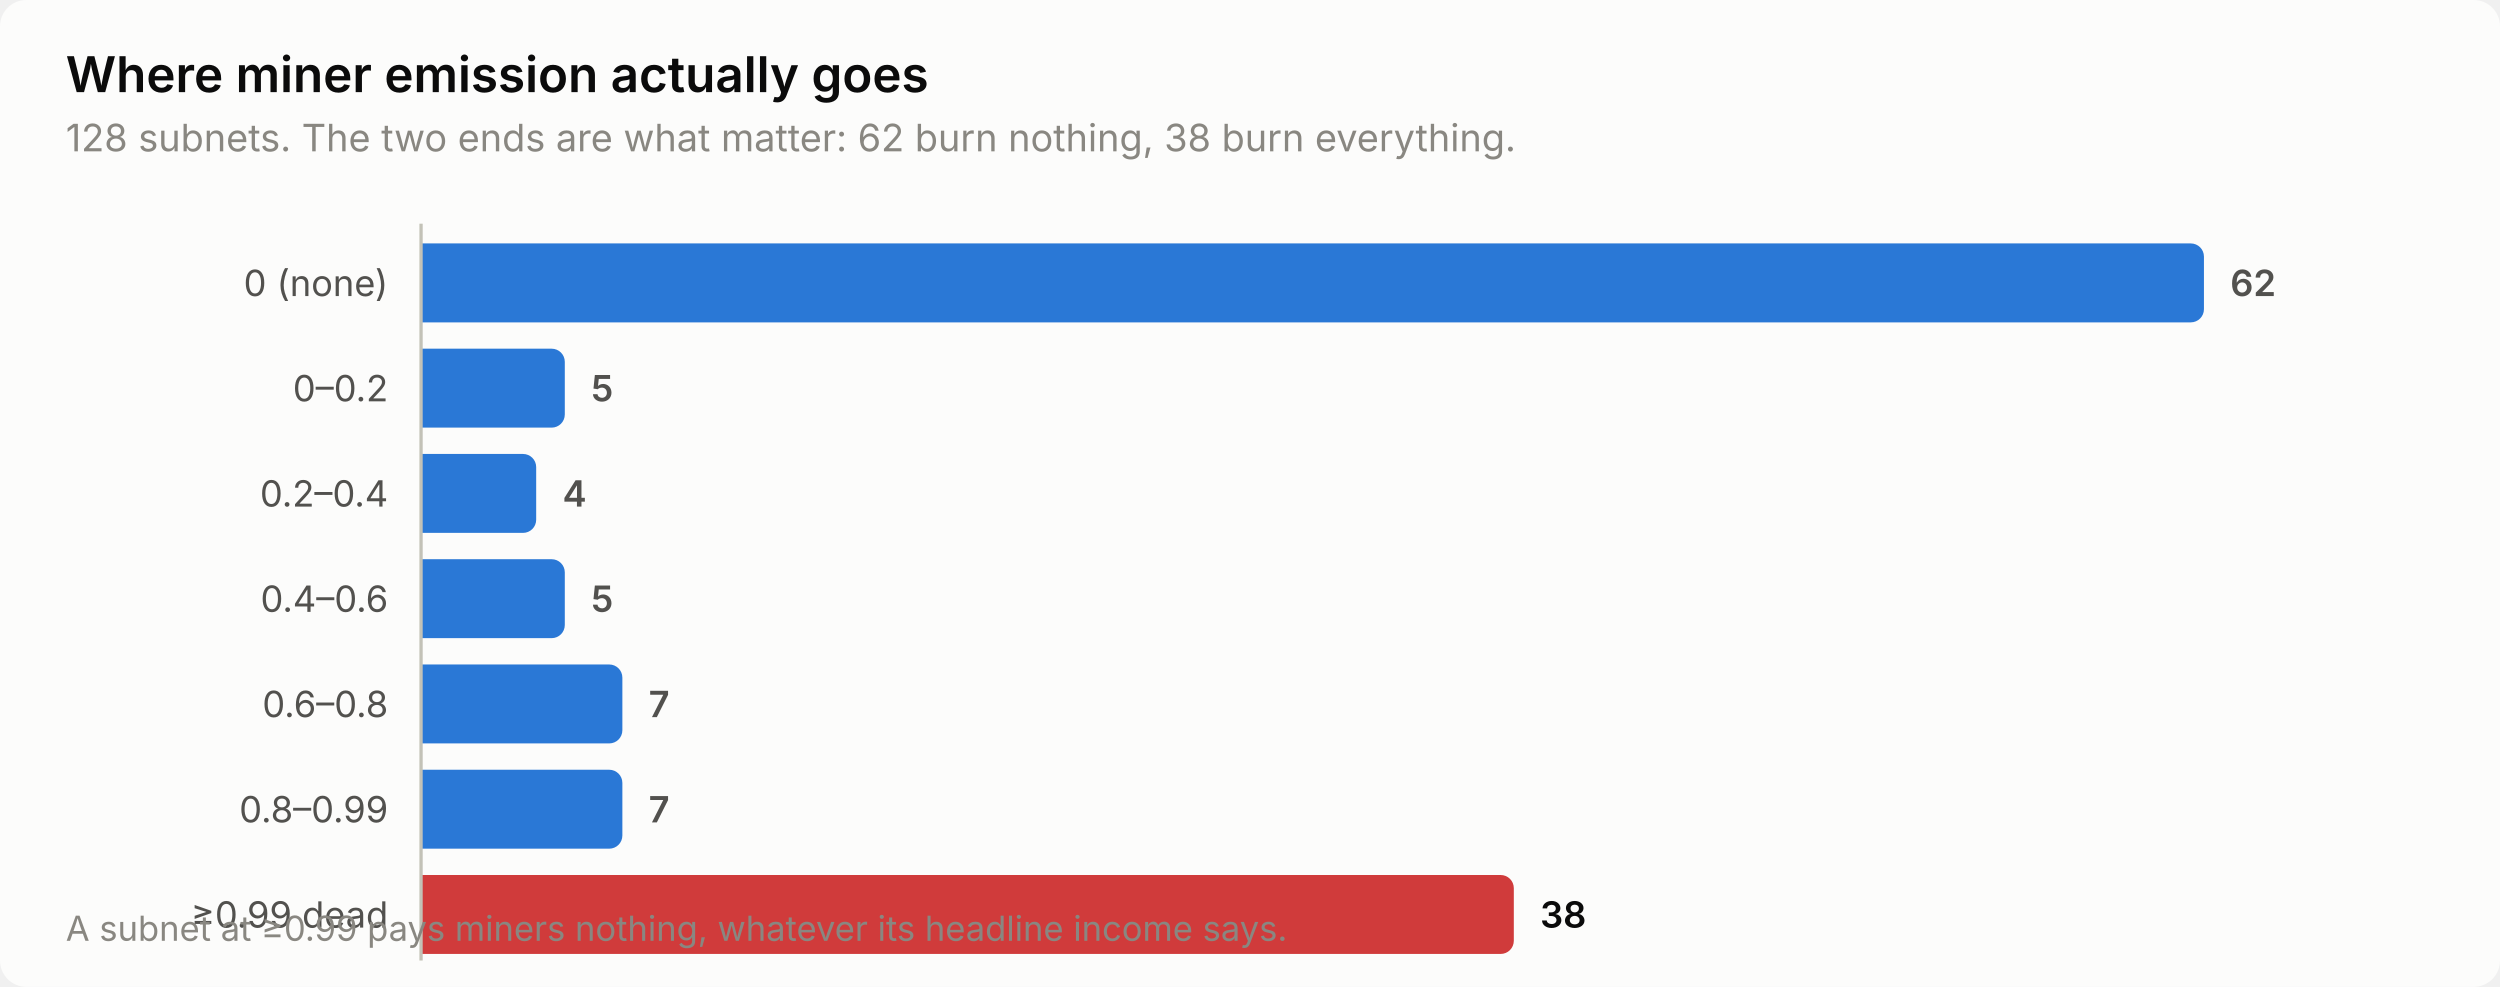
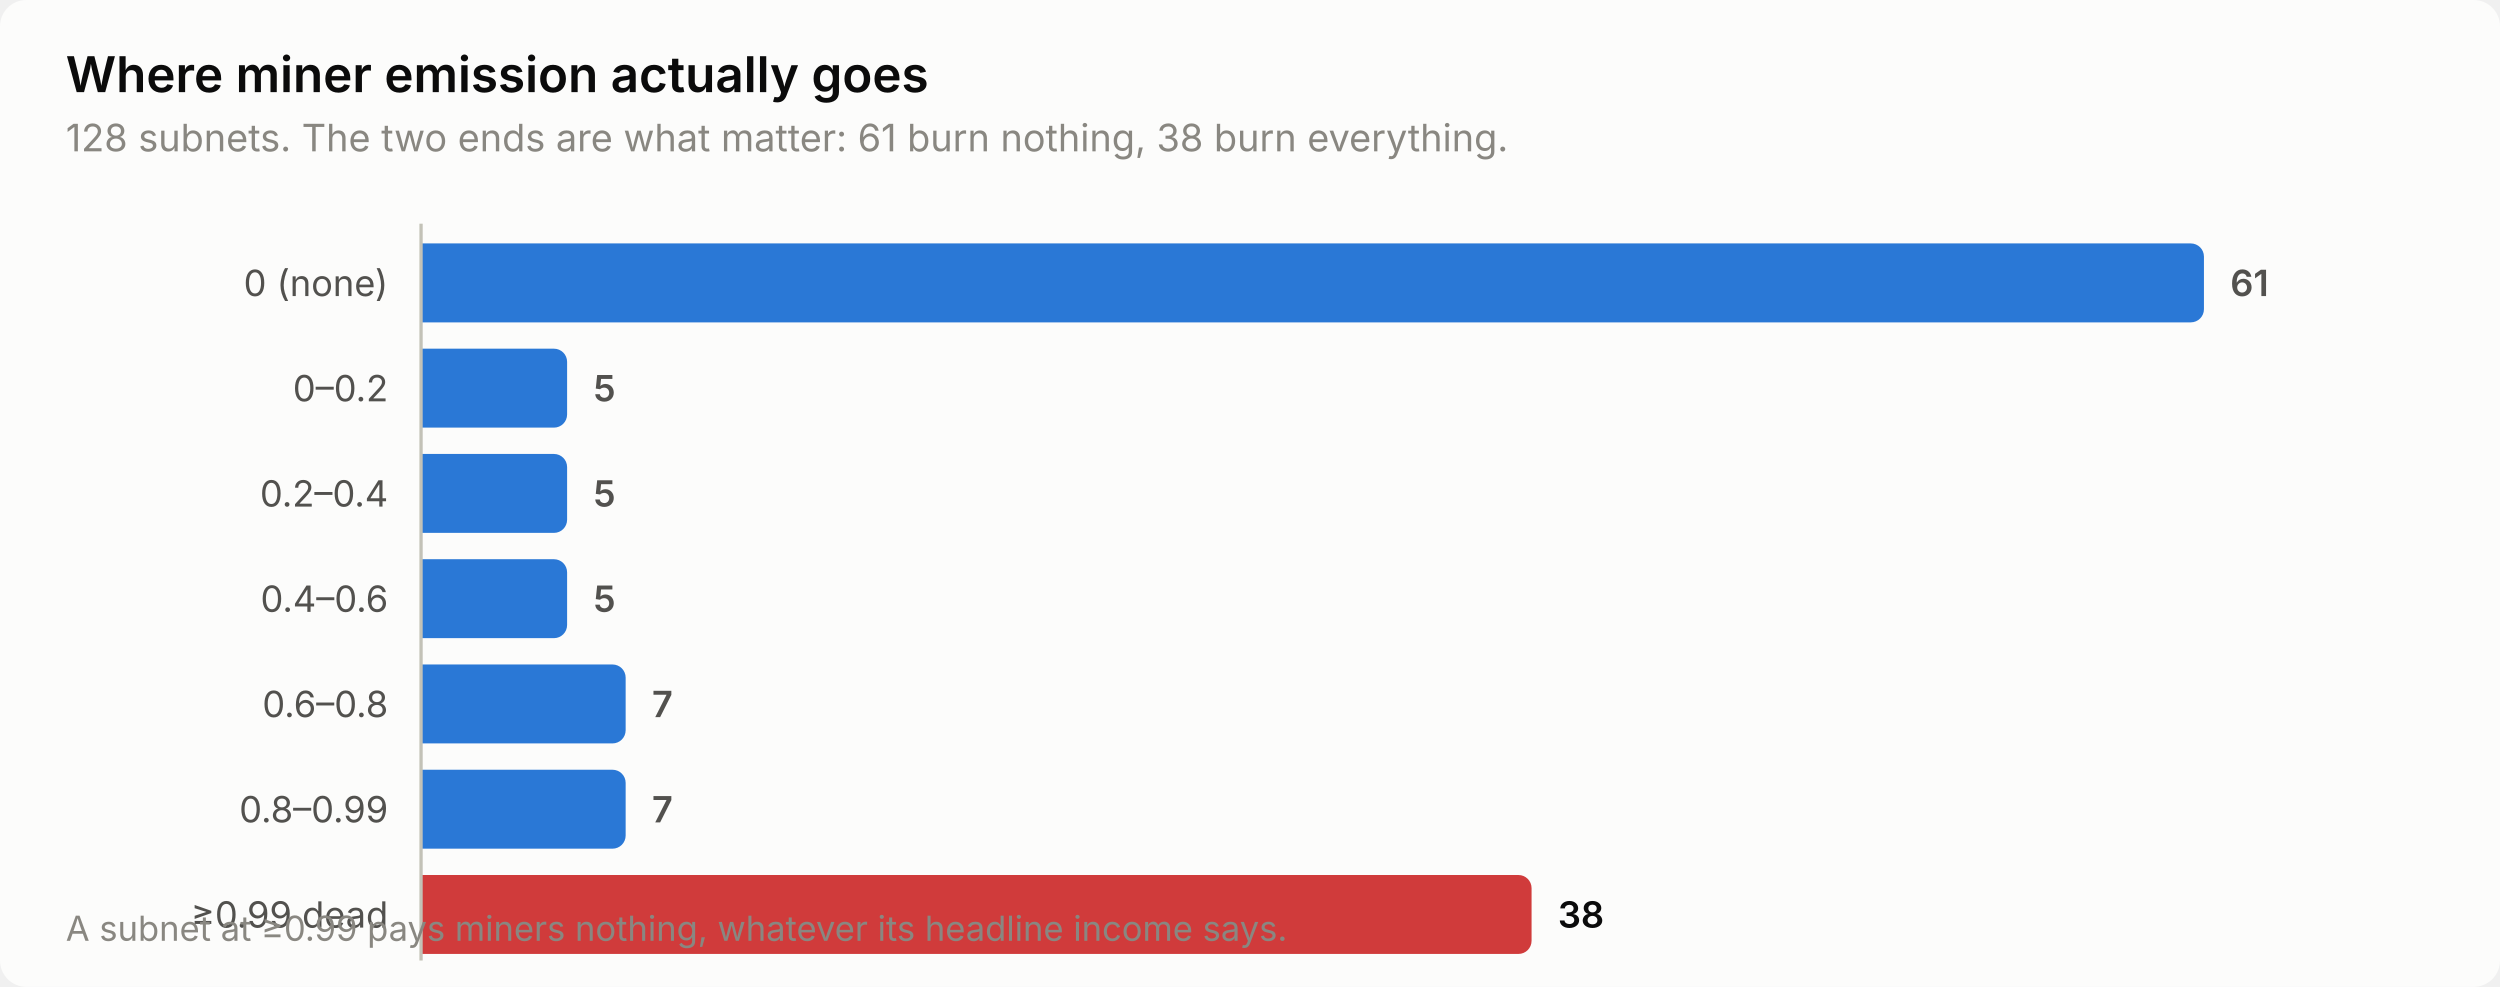
<svg xmlns="http://www.w3.org/2000/svg" width="760" height="300" viewBox="0 0 760 300" role="img" aria-label="Where miner emission actually goes">
  <style>
    text { font-family: system-ui, -apple-system, 'Segoe UI', sans-serif; }
    .t-title { font-size: 15px; font-weight: 600; }
    .t-sub { font-size: 11.5px; }
    .t-lab { font-size: 11px; }
    .t-val { font-size: 11px; font-weight: 600; font-variant-numeric: tabular-nums; }
    .t-tick { font-size: 10.5px; font-variant-numeric: tabular-nums; }

    .surface { fill: #fcfcfb; }
    .ink { fill: #0b0b0b; }
    .ink2 { fill: #52514e; }
    .muted { fill: #898781; }
    .grid { stroke: #e1e0d9; }
    .axis { stroke: #c3c2b7; }
    .accent { fill: #2a78d6; }
    .critical { fill: #d03b3b; }
    .deemph { fill: #d8d7d0; }

    @media (prefers-color-scheme: dark) {
      .surface { fill: #1a1a19; }
      .ink { fill: #ffffff; }
      .ink2 { fill: #c3c2b7; }
      .muted { fill: #898781; }
      .grid { stroke: #2c2c2a; }
      .axis { stroke: #383835; }
      .accent { fill: #3987e5; }
      .deemph { fill: #3a3a37; }
    }
</style>
  <rect class="surface" width="760" height="300" rx="8" />
  <text class="ink t-title" x="20" y="28">Where miner emission actually goes</text>
-   <text class="muted t-sub" x="20" y="46">128 subnets. The two ends are what matter: 62 burn nothing, 38 burn everything.</text>
+   <text class="muted t-sub" x="20" y="46">128 subnets. The two ends are what matter: 61 burn nothing, 38 burn everything.</text>
  <text class="ink2 t-lab" x="118" y="90" text-anchor="end">0 (none)</text>
  <path class="accent" d="M128.0,74.0 H666.0 a4.0,4.0 0 0 1 4.0,4.0 V94.0 a4.0,4.0 0 0 1 -4.0,4.0 H128.0 Z" />
-   <text class="ink2 t-val" x="678.0" y="90">62</text>
+   <text class="ink2 t-val" x="678.0" y="90">61</text>
  <text class="ink2 t-lab" x="118" y="122" text-anchor="end">0–0.2</text>
-   <path class="accent" d="M128.0,106.0 H167.7 a4.0,4.0 0 0 1 4.0,4.0 V126.0 a4.0,4.0 0 0 1 -4.0,4.0 H128.0 Z" />
-   <text class="ink2 t-val" x="179.7" y="122">5</text>
+   <path class="accent" d="M128.0,106.0 H168.4 a4.0,4.0 0 0 1 4.0,4.0 V126.0 a4.0,4.0 0 0 1 -4.0,4.0 H128.0 Z" />
+   <text class="ink2 t-val" x="180.4" y="122">5</text>
  <text class="ink2 t-lab" x="118" y="154" text-anchor="end">0.2–0.4</text>
-   <path class="accent" d="M128.0,138.0 H159.0 a4.0,4.0 0 0 1 4.0,4.0 V158.0 a4.0,4.0 0 0 1 -4.0,4.0 H128.0 Z" />
-   <text class="ink2 t-val" x="171.0" y="154">4</text>
+   <path class="accent" d="M128.0,138.0 H168.4 a4.0,4.0 0 0 1 4.0,4.0 V158.0 a4.0,4.0 0 0 1 -4.0,4.0 H128.0 Z" />
+   <text class="ink2 t-val" x="180.4" y="154">5</text>
  <text class="ink2 t-lab" x="118" y="186" text-anchor="end">0.4–0.6</text>
-   <path class="accent" d="M128.0,170.0 H167.7 a4.0,4.0 0 0 1 4.0,4.0 V190.0 a4.0,4.0 0 0 1 -4.0,4.0 H128.0 Z" />
-   <text class="ink2 t-val" x="179.7" y="186">5</text>
+   <path class="accent" d="M128.0,170.0 H168.4 a4.0,4.0 0 0 1 4.0,4.0 V190.0 a4.0,4.0 0 0 1 -4.0,4.0 H128.0 Z" />
+   <text class="ink2 t-val" x="180.4" y="186">5</text>
  <text class="ink2 t-lab" x="118" y="218" text-anchor="end">0.6–0.8</text>
-   <path class="accent" d="M128.0,202.0 H185.2 a4.0,4.0 0 0 1 4.0,4.0 V222.0 a4.0,4.0 0 0 1 -4.0,4.0 H128.0 Z" />
-   <text class="ink2 t-val" x="197.2" y="218">7</text>
+   <path class="accent" d="M128.0,202.0 H186.2 a4.0,4.0 0 0 1 4.0,4.0 V222.0 a4.0,4.0 0 0 1 -4.0,4.0 H128.0 Z" />
+   <text class="ink2 t-val" x="198.2" y="218">7</text>
  <text class="ink2 t-lab" x="118" y="250" text-anchor="end">0.8–0.99</text>
-   <path class="accent" d="M128.0,234.0 H185.2 a4.0,4.0 0 0 1 4.0,4.0 V254.0 a4.0,4.0 0 0 1 -4.0,4.0 H128.0 Z" />
-   <text class="ink2 t-val" x="197.2" y="250">7</text>
+   <path class="accent" d="M128.0,234.0 H186.2 a4.0,4.0 0 0 1 4.0,4.0 V254.0 a4.0,4.0 0 0 1 -4.0,4.0 H128.0 Z" />
+   <text class="ink2 t-val" x="198.2" y="250">7</text>
  <text class="ink2 t-lab" x="118" y="282" text-anchor="end">≥0.99 dead</text>
-   <path class="critical" d="M128.0,266.0 H456.2 a4.0,4.0 0 0 1 4.0,4.0 V286.0 a4.0,4.0 0 0 1 -4.0,4.0 H128.0 Z" />
-   <text class="ink t-val" x="468.2" y="282">38</text>
+   <path class="critical" d="M128.0,266.0 H461.6 a4.0,4.0 0 0 1 4.0,4.0 V286.0 a4.0,4.0 0 0 1 -4.0,4.0 H128.0 Z" />
+   <text class="ink t-val" x="473.6" y="282">38</text>
  <line class="axis" x1="128" y1="68" x2="128" y2="292" stroke-width="1" />
  <text class="muted t-tick" x="20" y="286">A subnet at ≥0.99 pays miners nothing, whatever its headline income says.</text>
</svg>
